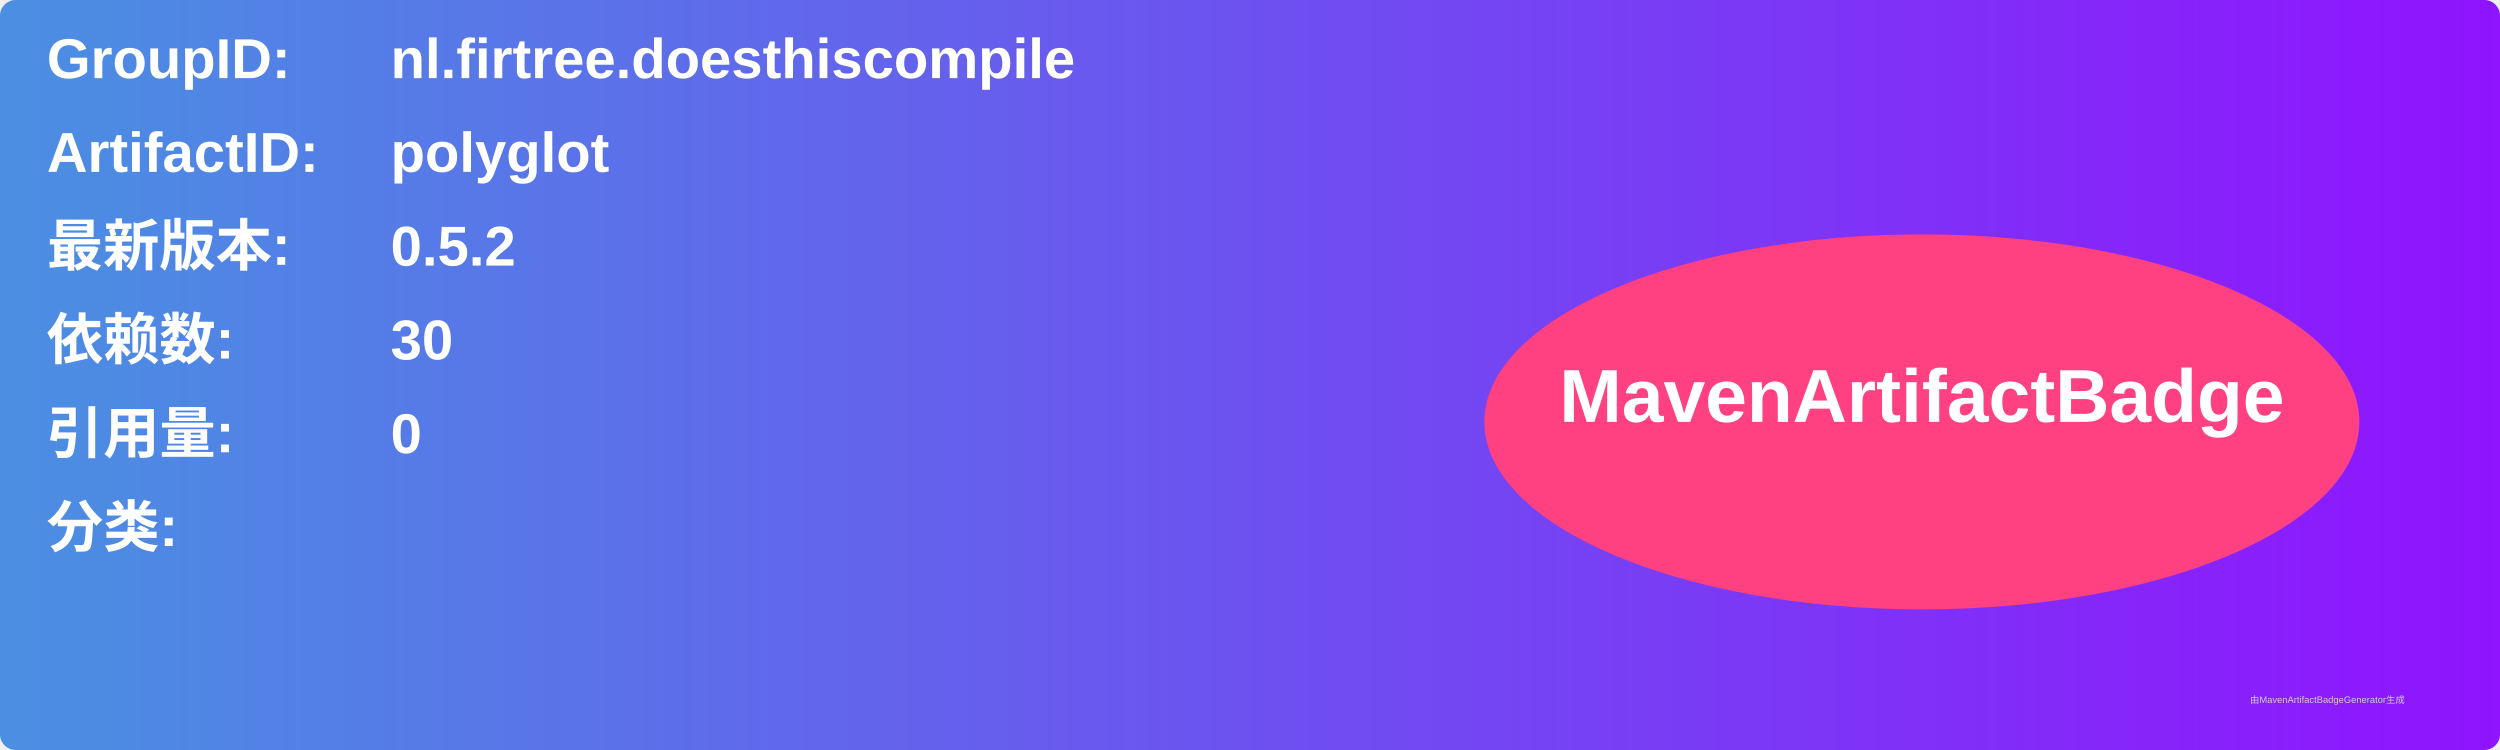
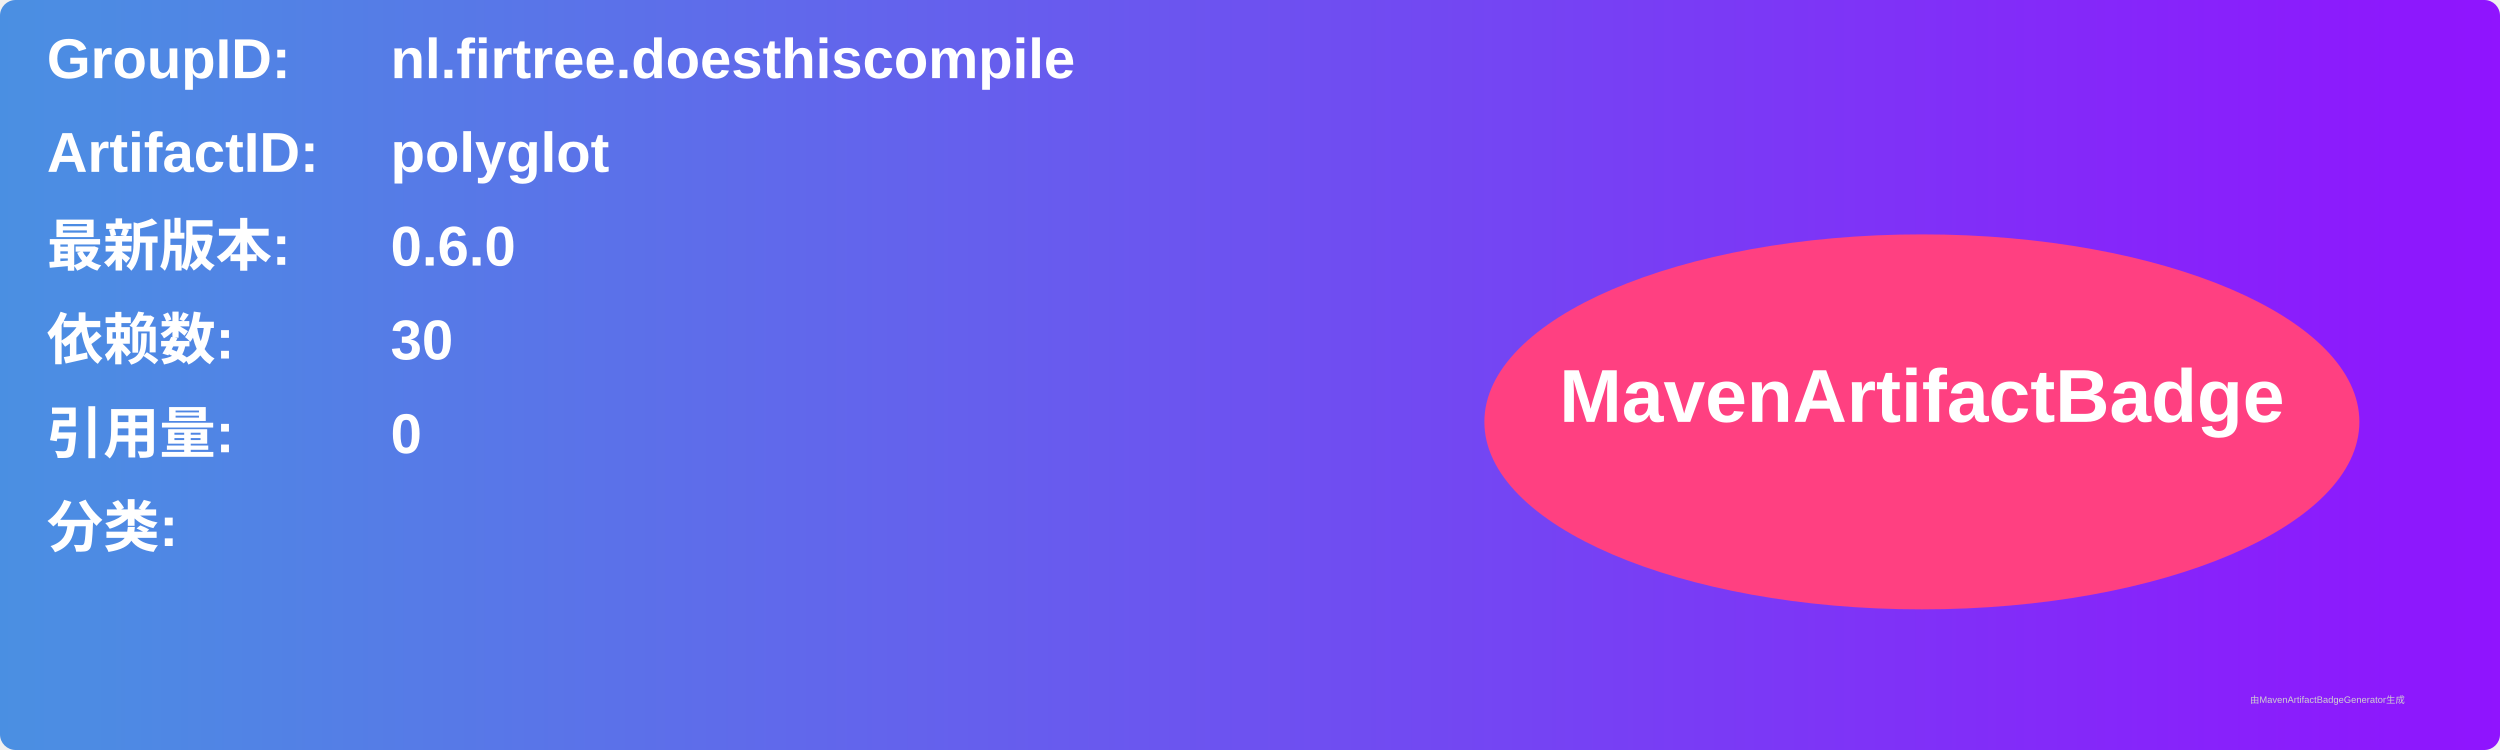
<svg xmlns="http://www.w3.org/2000/svg" width="800" height="240" viewBox="0 0 800 240">
  <linearGradient id="grad" x1="0%" y1="0%" x2="100%" y2="0%">
    <stop offset="0%" stop-color="#4a90e2" />
    <stop offset="100%" stop-color="#9013fe" />
  </linearGradient>
  <rect width="100%" height="100%" rx="5" ry="5" fill="url(#grad)" />
  <g transform="translate(15, 15)">
    <text x="0" y="10" font-family="Arial" font-size="18" fill="white" font-weight="bold" width="260">GroupID:</text>
    <text x="110" y="10" font-family="Arial" font-size="18" fill="white" font-weight="bold" width="460">nl.firtree.doesthiscompile</text>
    <text x="0" y="40" font-family="Arial" font-size="18" fill="white" font-weight="bold" width="260">ArtifactID:</text>
    <text x="110" y="40" font-family="Arial" font-size="18" fill="white" font-weight="bold" width="460">polyglot</text>
    <text x="0" y="70" font-family="Arial" font-size="18" fill="white" font-weight="bold">最新版本:</text>
    <text x="110" y="70" font-family="Arial" font-size="18" fill="white" font-weight="bold">
-       <tspan font-weight="bold">0.5.2</tspan>
+       <tspan font-weight="bold">0.6.0</tspan>
    </text>
    <text x="0" y="100" font-family="Arial" font-size="18" fill="white" font-weight="bold">依赖数: </text>
    <text x="110" y="100" font-family="Arial" font-size="18" fill="white">
      <tspan font-weight="bold">30</tspan>
    </text>
    <text x="0" y="130" font-family="Arial" font-size="18" fill="white" font-weight="bold">引用量: </text>
    <text x="110" y="130" font-family="Arial" font-size="18" fill="white">
      <tspan font-weight="bold">0</tspan>
    </text>
    <text x="0" y="160" font-family="Arial" font-size="18" fill="white" font-weight="bold">分类:</text>
    <text x="10" y="190" font-family="Arial" font-size="10" fill="white">
      <tspan font-weight="bold" />
    </text>
    <ellipse cx="600" cy="120" rx="140" ry="60" fill="#ff4081" />
    <text x="600" y="120" text-anchor="middle" font-family="Arial" font-size="24" fill="white" font-weight="bold">MavenArtifactBadge</text>
  </g>
  <text x="720" y="225" font-family="Arial" font-size="3" fill="#d0d0d0">由MavenArtifactBadgeGenerator生成</text>
</svg>
